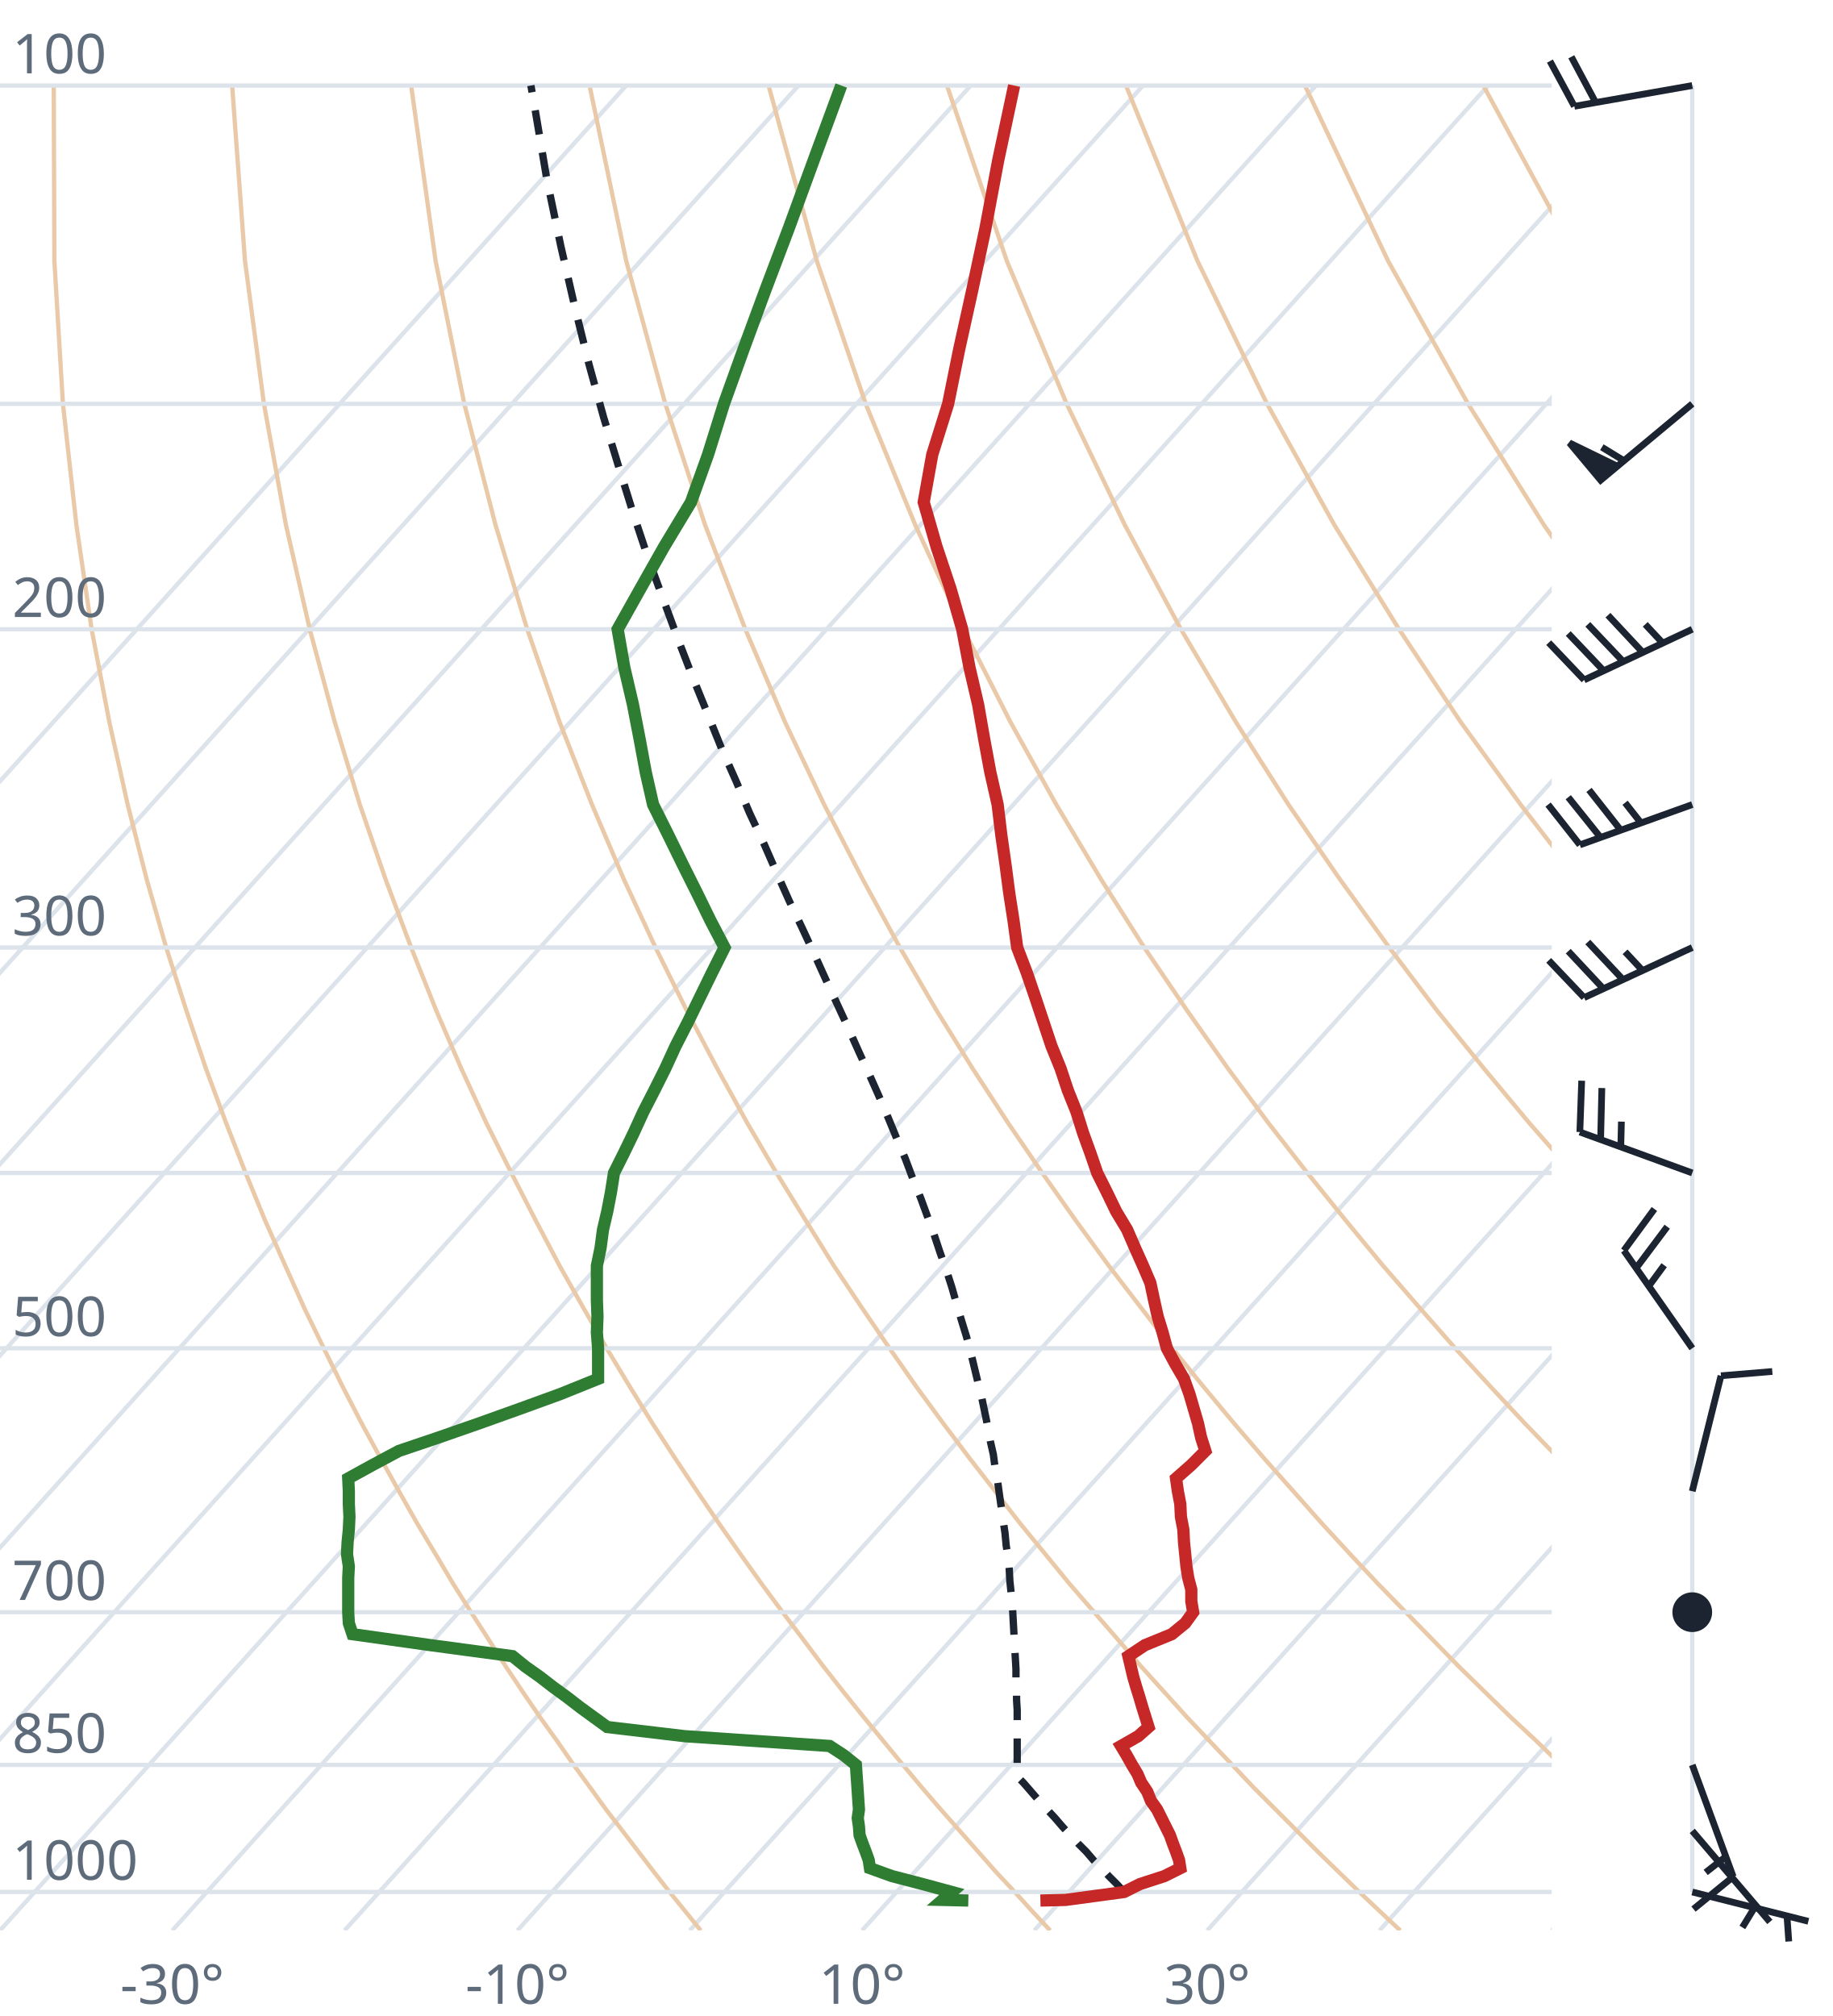
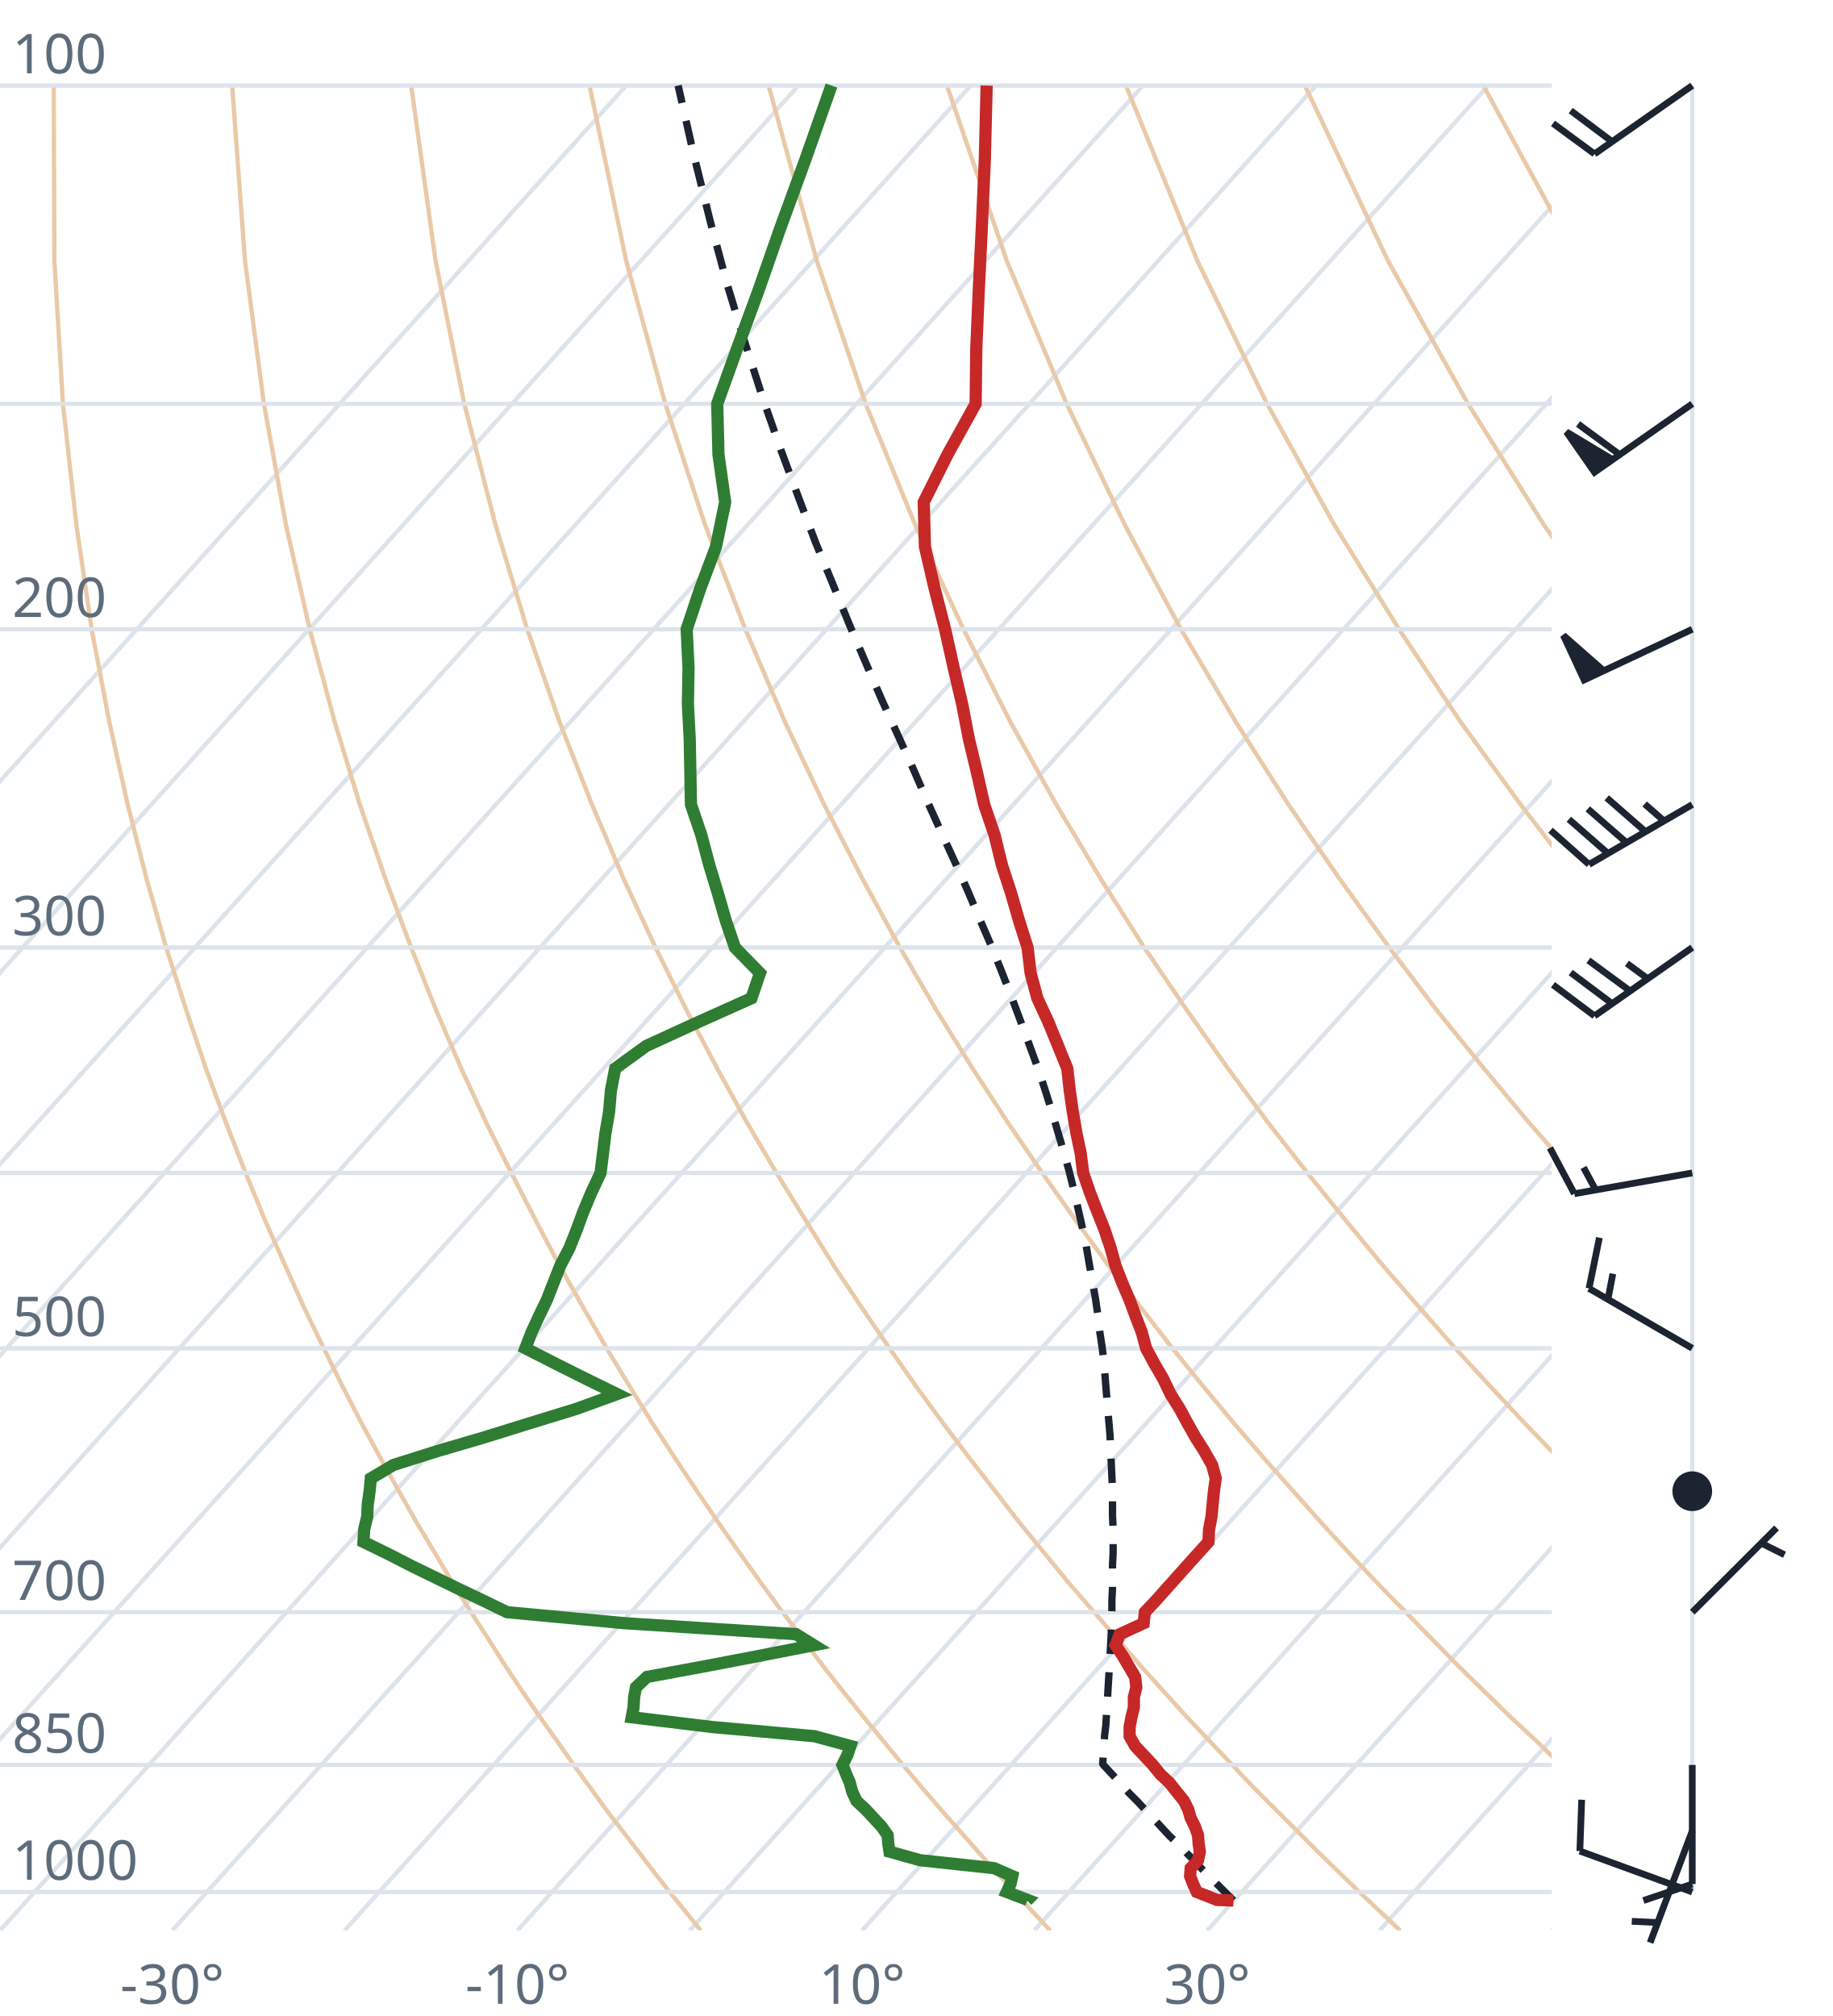
<svg xmlns="http://www.w3.org/2000/svg" viewBox="0 0 300 330" font-family="system-ui,sans-serif" font-size="9">
  <style>.g{stroke:#dde3ea;stroke-width:.7;fill:none}.ad{stroke:#e9c9a8;stroke-width:.7;fill:none}.t{stroke:#c62828;stroke-width:2;fill:none}.d{stroke:#2e7d32;stroke-width:2;fill:none}.pc{stroke:#1b2430;stroke-width:1.2;stroke-dasharray:4 3;fill:none}.barb{stroke:#1b2430;stroke-width:1.1;fill:#1b2430}text{fill:#5d6b7a}</style>
  <clipPath id="c">
    <rect x="0" y="0" width="254" height="316.0" />
  </clipPath>
  <g clip-path="url(#c)">
    <line class="g" x1="-169.3" y1="316.0" x2="102.5" y2="14.0" />
    <line class="g" x1="-141.1" y1="316.0" x2="130.7" y2="14.0" />
    <line class="g" x1="-112.9" y1="316.0" x2="158.9" y2="14.0" />
    <line class="g" x1="-84.7" y1="316.0" x2="187.1" y2="14.0" />
    <line class="g" x1="-56.4" y1="316.0" x2="215.4" y2="14.0" />
    <line class="g" x1="-28.2" y1="316.0" x2="243.6" y2="14.0" />
    <line class="g" x1="0.0" y1="316.0" x2="271.8" y2="14.0" />
    <line class="g" x1="28.2" y1="316.0" x2="300.0" y2="14.0" />
    <line class="g" x1="56.4" y1="316.0" x2="328.2" y2="14.0" />
    <line class="g" x1="84.7" y1="316.0" x2="356.5" y2="14.0" />
    <line class="g" x1="112.9" y1="316.0" x2="384.7" y2="14.0" />
    <line class="g" x1="141.1" y1="316.0" x2="412.9" y2="14.0" />
    <line class="g" x1="169.3" y1="316.0" x2="441.1" y2="14.0" />
    <line class="g" x1="197.6" y1="316.0" x2="469.4" y2="14.0" />
    <line class="g" x1="225.8" y1="316.0" x2="497.6" y2="14.0" />
    <line class="g" x1="254.0" y1="316.0" x2="525.8" y2="14.0" />
    <path class="ad" d="M114.7,316.0L112.2,312.9L109.6,309.7L107.1,306.5L104.5,303.1L101.9,299.7L99.2,296.2L96.6,292.6L93.9,288.9L91.2,285.0L88.4,281.1L85.6,277.0L82.8,272.8L80.0,268.4L77.1,263.9L74.2,259.3L71.3,254.4L68.3,249.4L65.3,244.1L62.3,238.7L59.2,233.0L56.1,227.0L53.0,220.7L49.8,214.1L46.7,207.2L43.4,199.8L40.2,192.0L37.0,183.8L33.7,174.9L30.5,165.4L27.2,155.1L24.0,143.9L20.9,131.7L17.9,118.2L15.0,103.0L12.5,85.9L10.3,66.1L8.9,42.7L8.8,14.0" />
    <path class="ad" d="M171.9,316.0L169.0,312.9L166.1,309.7L163.1,306.5L160.1,303.1L157.1,299.7L154.0,296.2L150.9,292.6L147.8,288.9L144.6,285.0L141.4,281.1L138.1,277.0L134.8,272.8L131.5,268.4L128.1,263.9L124.7,259.3L121.2,254.4L117.7,249.4L114.1,244.1L110.5,238.7L106.8,233.0L103.1,227.0L99.3,220.7L95.5,214.1L91.6,207.2L87.7,199.8L83.7,192.0L79.6,183.8L75.5,174.9L71.4,165.4L67.3,155.1L63.1,143.9L58.9,131.7L54.8,118.2L50.7,103.0L46.8,85.9L43.2,66.1L40.1,42.7L38.0,14.0" />
    <path class="ad" d="M229.2,316.0L225.9,312.9L222.5,309.7L219.2,306.5L215.7,303.1L212.3,299.7L208.8,296.2L205.2,292.6L201.7,288.9L198.0,285.0L194.3,281.1L190.6,277.0L186.8,272.8L183.0,268.4L179.1,263.9L175.1,259.3L171.1,254.4L167.0,249.4L162.9,244.1L158.7,238.7L154.4,233.0L150.0,227.0L145.6,220.7L141.1,214.1L136.5,207.2L131.9,199.8L127.1,192.0L122.3,183.8L117.4,174.9L112.4,165.4L107.3,155.1L102.1,143.9L96.9,131.7L91.6,118.2L86.3,103.0L81.1,85.9L76.0,66.1L71.3,42.7L67.3,14.0" />
    <path class="ad" d="M286.4,316.0L282.7,312.9L279.0,309.7L275.2,306.5L271.4,303.1L267.5,299.7L263.6,296.2L259.6,292.6L255.5,288.9L251.5,285.0L247.3,281.1L243.1,277.0L238.8,272.8L234.5,268.4L230.1,263.9L225.6,259.3L221.0,254.4L216.4,249.4L211.7,244.1L206.9,238.7L202.0,233.0L197.0,227.0L191.9,220.7L186.8,214.1L181.5,207.2L176.1,199.8L170.6,192.0L165.0,183.8L159.2,174.9L153.3,165.4L147.3,155.1L141.2,143.9L134.9,131.7L128.5,118.2L122.0,103.0L115.4,85.9L108.9,66.1L102.5,42.7L96.5,14.0" />
    <path class="ad" d="M343.6,316.0L339.5,312.9L335.4,309.7L331.2,306.5L327.0,303.1L322.7,299.7L318.3,296.2L313.9,292.6L309.4,288.9L304.9,285.0L300.3,281.1L295.6,277.0L290.8,272.8L286.0,268.4L281.0,263.9L276.0,259.3L270.9,254.4L265.7,249.4L260.5,244.1L255.1,238.7L249.6,233.0L244.0,227.0L238.2,220.7L232.4,214.1L226.4,207.2L220.3,199.8L214.0,192.0L207.6,183.8L201.0,174.9L194.3,165.4L187.3,155.1L180.2,143.9L172.9,131.7L165.4,118.2L157.7,103.0L149.8,85.9L141.7,66.1L133.7,42.7L125.8,14.0" />
    <path class="ad" d="M400.9,316.0L396.4,312.9L391.9,309.7L387.3,306.5L382.6,303.1L377.9,299.7L373.1,296.2L368.2,292.6L363.3,288.9L358.3,285.0L353.2,281.1L348.1,277.0L342.8,272.8L337.5,268.4L332.0,263.9L326.5,259.3L320.9,254.4L315.1,249.4L309.2,244.1L303.3,238.7L297.2,233.0L290.9,227.0L284.6,220.7L278.0,214.1L271.4,207.2L264.5,199.8L257.5,192.0L250.3,183.8L242.9,174.9L235.2,165.4L227.4,155.1L219.3,143.9L210.9,131.7L202.3,118.2L193.3,103.0L184.1,85.9L174.6,66.1L164.8,42.7L155.0,14.0" />
    <path class="ad" d="M458.1,316.0L453.2,312.9L448.3,309.7L443.3,306.5L438.2,303.1L433.1,299.7L427.9,296.2L422.6,292.6L417.2,288.9L411.7,285.0L406.2,281.1L400.5,277.0L394.8,272.8L389.0,268.4L383.0,263.9L376.9,259.3L370.8,254.4L364.5,249.4L358.0,244.1L351.5,238.7L344.8,233.0L337.9,227.0L330.9,220.7L323.7,214.1L316.3,207.2L308.7,199.8L300.9,192.0L292.9,183.8L284.7,174.9L276.2,165.4L267.4,155.1L258.3,143.9L248.9,131.7L239.1,118.2L229.0,103.0L218.4,85.9L207.4,66.1L196.0,42.7L184.3,14.0" />
    <path class="ad" d="M515.3,316.0L510.1,312.9L504.7,309.7L499.3,306.5L493.9,303.1L488.3,299.7L482.7,296.2L476.9,292.6L471.1,288.9L465.2,285.0L459.2,281.1L453.0,277.0L446.8,272.8L440.5,268.4L434.0,263.9L427.4,259.3L420.7,254.4L413.8,249.4L406.8,244.1L399.7,238.7L392.4,233.0L384.9,227.0L377.2,220.7L369.3,214.1L361.2,207.2L352.9,199.8L344.4,192.0L335.6,183.8L326.5,174.9L317.1,165.4L307.4,155.1L297.4,143.9L286.9,131.7L276.0,118.2L264.6,103.0L252.7,85.9L240.3,66.1L227.2,42.7L213.6,14.0" />
    <path class="ad" d="M572.6,316.0L566.9,312.9L561.2,309.7L555.4,306.5L549.5,303.1L543.5,299.7L537.4,296.2L531.3,292.6L525.0,288.9L518.6,285.0L512.1,281.1L505.5,277.0L498.8,272.8L491.9,268.4L485.0,263.9L477.9,259.3L470.6,254.4L463.2,249.4L455.6,244.1L447.9,238.7L439.9,233.0L431.8,227.0L423.5,220.7L415.0,214.1L406.2,207.2L397.2,199.8L387.9,192.0L378.3,183.8L368.4,174.9L358.1,165.4L347.5,155.1L336.4,143.9L324.9,131.7L312.9,118.2L300.3,103.0L287.1,85.9L273.1,66.1L258.4,42.7L242.8,14.0" />
    <path class="ad" d="M629.8,316.0L623.8,312.9L617.6,309.7L611.4,306.5L605.1,303.1L598.7,299.7L592.2,296.2L585.6,292.6L578.9,288.9L572.0,285.0L565.1,281.1L558.0,277.0L550.8,272.8L543.4,268.4L536.0,263.9L528.3,259.3L520.5,254.4L512.5,249.4L504.4,244.1L496.1,238.7L487.5,233.0L478.8,227.0L469.8,220.7L460.6,214.1L451.1,207.2L441.4,199.8L431.3,192.0L420.9,183.8L410.2,174.9L399.1,165.4L387.5,155.1L375.5,143.9L362.9,131.7L349.8,118.2L335.9,103.0L321.4,85.9L306.0,66.1L289.6,42.7L272.1,14.0" />
    <line class="g" x1="0" y1="309.7" x2="254" y2="309.7" />
    <line class="g" x1="0" y1="288.9" x2="254" y2="288.9" />
    <line class="g" x1="0" y1="263.9" x2="254" y2="263.9" />
    <line class="g" x1="0" y1="220.7" x2="254" y2="220.7" />
    <line class="g" x1="0" y1="192.0" x2="254" y2="192.0" />
    <line class="g" x1="0" y1="155.1" x2="254" y2="155.1" />
    <line class="g" x1="0" y1="103.0" x2="254" y2="103.0" />
    <line class="g" x1="0" y1="66.1" x2="254" y2="66.1" />
    <line class="g" x1="0" y1="14.0" x2="254" y2="14.0" />
-     <path class="pc" d="M184.0,309.7L182.8,308.4L181.5,307.1L180.3,305.8L179.0,304.5L177.8,303.1L176.5,301.8L175.2,300.4L173.9,299.0L172.7,297.6L171.4,296.2L170.1,294.8L168.8,293.3L167.5,291.8L166.5,290.8L166.5,289.3L166.5,287.7L166.5,286.2L166.5,284.7L166.5,283.1L166.5,281.5L166.5,279.9L166.4,278.3L166.4,276.6L166.3,274.9L166.3,273.2L166.2,271.5L166.1,269.8L166.0,268.0L165.9,266.2L165.8,264.4L165.7,262.6L165.5,260.7L165.3,258.8L165.2,256.9L165.0,254.9L164.7,253.0L164.5,250.9L164.2,248.9L163.9,246.8L163.6,244.7L163.3,242.5L162.9,240.4L162.6,238.1L162.1,235.9L161.7,233.6L161.2,231.2L160.7,228.8L160.1,226.4L159.5,223.9L158.9,221.4L158.2,218.8L157.4,216.2L156.6,213.5L155.8,210.7L154.9,207.9L153.9,205.1L152.9,202.1L151.8,199.1L150.7,196.1L149.4,192.9L148.2,189.7L146.8,186.4L145.4,183.0L143.9,179.5L142.3,175.9L140.6,172.2L138.9,168.4L137.1,164.5L135.2,160.4L133.3,156.2L131.3,151.9L129.2,147.5L127.1,142.8L125.0,138.0L122.7,133.1L120.5,127.9L118.1,122.5L115.8,116.8L113.4,110.9L111.0,104.7L108.6,98.2L106.1,91.4L103.7,84.2L101.3,76.5L98.8,68.3L96.4,59.6L94.1,50.3L91.8,40.3L89.5,29.3L87.5,17.4L86.9,14.0" />
-     <path class="t" d="M170.3,311.1L174.4,311.0L184.0,309.7L186.6,308.4L190.6,307.1L193.2,305.8L193.0,304.5L192.5,303.1L192.0,301.8L191.5,300.4L190.8,299.0L190.1,297.6L189.4,296.2L188.4,294.8L187.8,293.3L186.8,291.8L186.2,290.4L185.3,288.9L184.4,287.3L183.5,285.8L186.3,284.2L188.0,282.7L187.5,281.1L187.0,279.5L186.5,277.8L186.0,276.2L185.5,274.5L185.1,272.8L184.7,271.1L187.4,269.3L191.8,267.5L194.0,265.7L195.3,263.9L195.0,262.1L195.0,260.2L194.5,258.3L194.2,256.4L194.0,254.4L193.8,252.4L193.7,250.4L193.3,248.3L193.2,246.2L192.8,244.1L192.5,242.0L195.0,239.8L197.3,237.5L196.6,235.3L196.1,233.0L195.4,230.6L194.7,228.2L193.8,225.7L192.4,223.3L191.0,220.7L190.3,218.1L189.5,215.5L188.9,212.8L188.3,210.0L187.1,207.2L185.8,204.3L184.5,201.3L182.7,198.3L181.2,195.2L179.6,192.0L178.5,188.8L177.3,185.5L176.2,182.0L174.8,178.5L173.6,174.9L172.1,171.2L170.8,167.3L169.5,163.4L168.1,159.3L166.5,155.1L165.9,150.7L165.2,146.2L164.6,141.6L163.9,136.7L163.3,131.7L162.1,126.4L161.1,121.0L160.1,115.3L158.7,109.3L157.5,103.0L155.6,96.4L153.3,89.5L151.2,82.2L152.6,74.4L155.2,66.1L157.0,57.2L159.1,47.7L161.3,37.4L163.4,26.2L166.0,14.0" />
-     <path class="d" d="M158.5,311.1L154.3,311.0L155.8,309.7L151.0,308.4L146.0,307.1L142.4,305.8L142.2,304.5L141.7,303.1L141.2,301.8L140.7,300.4L140.6,299.0L140.4,297.6L140.6,296.2L140.5,294.8L140.4,293.3L140.3,291.8L140.2,290.4L140.1,288.9L138.1,287.3L135.8,285.8L112.1,284.2L99.4,282.7L97.2,281.1L95.0,279.5L92.8,277.8L90.6,276.2L88.4,274.5L86.0,272.8L83.9,271.1L70.5,269.3L57.7,267.5L57.1,265.7L57.0,263.9L57.0,262.1L57.0,260.2L57.0,258.3L57.1,256.4L56.8,254.4L56.9,252.4L57.1,250.4L57.2,248.3L57.1,246.2L57.1,244.1L57.0,242.0L61.0,239.8L65.3,237.5L71.8,235.3L78.4,233.0L85.1,230.6L91.7,228.2L97.9,225.7L97.9,223.3L97.9,220.7L97.7,218.1L97.8,215.5L97.7,212.8L97.7,210.0L97.7,207.2L98.3,204.3L98.7,201.3L99.4,198.3L100.0,195.2L100.5,192.0L102.1,188.8L103.7,185.5L105.3,182.0L107.1,178.5L108.9,174.9L110.6,171.2L112.6,167.3L114.5,163.4L116.5,159.3L118.6,155.1L116.3,150.7L114.1,146.2L111.8,141.6L109.4,136.7L106.9,131.7L105.7,126.4L104.7,121.0L103.6,115.3L102.2,109.3L101.1,103.0L104.8,96.4L108.7,89.5L113.1,82.2L115.9,74.4L118.5,66.1L121.7,57.2L125.2,47.7L129.1,37.4L133.2,26.2L137.7,14.0" />
+     <path class="pc" d="M201.9,311.1L200.7,309.9L199.4,308.6L198.1,307.3L196.8,306.0L195.5,304.6L194.2,303.3L192.9,301.9L191.5,300.6L190.2,299.2L188.9,297.8L187.5,296.3L186.2,294.9L184.8,293.5L183.5,292.0L182.1,290.5L180.7,289.0L180.5,288.7L180.6,287.2L180.7,285.7L180.8,284.1L181.0,282.5L181.1,280.9L181.2,279.3L181.3,277.7L181.4,276.0L181.5,274.3L181.6,272.6L181.7,270.9L181.8,269.1L181.9,267.4L181.9,265.6L182.0,263.7L182.0,261.9L182.1,260.0L182.1,258.1L182.1,256.2L182.2,254.2L182.2,252.2L182.2,250.2L182.1,248.1L182.1,246.0L182.1,243.9L182.0,241.8L181.9,239.6L181.8,237.3L181.7,235.0L181.5,232.7L181.3,230.4L181.1,228.0L180.9,225.5L180.7,223.0L180.4,220.5L180.0,217.9L179.7,215.2L179.3,212.5L178.8,209.7L178.3,206.9L177.8,204.0L177.2,201.1L176.5,198.0L175.8,194.9L175.0,191.7L174.1,188.5L173.1,185.1L172.1,181.7L171.0,178.2L169.8,174.6L168.4,170.8L167.0,167.0L165.5,163.0L163.9,158.9L162.2,154.7L160.3,150.3L158.4,145.8L156.3,141.1L154.1,136.3L151.8,131.2L149.5,125.9L147.0,120.4L144.4,114.7L141.8,108.7L139.1,102.4L136.4,95.8L133.5,88.8L130.7,81.4L127.8,73.6L124.9,65.3L122.0,56.3L119.1,46.8L116.3,36.4L113.5,25.1L111.0,14.0" />
+     <path class="t" d="M201.9,311.1L199.2,311.0L195.9,309.7L195.3,308.4L194.8,307.1L194.9,305.8L196.1,304.5L196.4,303.1L196.2,301.8L196.1,300.4L195.6,299.0L194.9,297.6L194.5,296.2L193.8,294.8L192.6,293.3L191.4,291.8L189.9,290.4L188.7,288.9L187.2,287.3L185.8,285.8L184.9,284.2L184.9,282.7L185.2,281.1L185.6,279.5L185.6,277.8L186.0,276.2L185.8,274.5L184.8,272.8L183.8,271.1L182.6,269.3L183.3,267.5L187.2,265.7L187.4,263.9L189.1,262.1L190.8,260.2L192.5,258.3L194.2,256.4L196.0,254.4L197.8,252.4L197.9,250.4L198.3,248.3L198.5,246.2L198.7,244.1L199.0,242.0L198.4,239.8L197.1,237.5L195.7,235.3L194.4,233.0L193.1,230.6L191.6,228.2L190.4,225.7L189.0,223.3L187.6,220.7L186.9,218.1L185.9,215.5L184.9,212.8L183.7,210.0L182.6,207.2L181.8,204.3L180.8,201.3L179.6,198.3L178.4,195.2L177.3,192.0L176.9,188.8L176.2,185.5L175.6,182.0L175.1,178.5L174.7,174.9L173.2,171.2L171.6,167.3L169.8,163.4L168.7,159.3L168.2,155.1L166.8,150.7L165.5,146.2L164.0,141.6L162.8,136.7L161.1,131.7L159.9,126.4L158.6,121.0L157.5,115.3L156.1,109.3L154.7,103.0L153.0,96.4L151.4,89.5L151.2,82.2L155.1,74.4L159.7,66.1L159.8,57.2L160.2,47.7L160.7,37.4L161.2,26.2L161.5,14.0" />
+     <path class="d" d="M168.1,311.1L168.2,311.0L164.8,309.7L165.4,308.4L165.7,307.1L162.7,305.8L150.6,304.5L145.6,303.1L145.4,301.8L145.3,300.4L144.3,299.0L143.0,297.6L141.7,296.2L140.2,294.8L139.5,293.3L139.1,291.8L138.5,290.4L137.9,288.9L138.7,287.3L139.2,285.8L133.3,284.2L116.6,282.7L103.4,281.1L103.7,279.5L103.8,277.8L104.1,276.2L105.9,274.5L115.1,272.8L124.0,271.1L133.2,269.3L130.3,267.5L102.2,265.7L83.0,263.9L79.3,262.1L75.3,260.2L71.4,258.3L67.5,256.4L63.6,254.4L59.5,252.4L59.6,250.4L60.1,248.3L60.2,246.2L60.5,244.1L60.7,242.0L64.4,239.8L71.7,237.5L79.2,235.3L86.6,233.0L94.4,230.6L101.0,228.2L95.9,225.7L91.1,223.3L86.0,220.7L87.0,218.1L88.2,215.5L89.5,212.8L90.6,210.0L91.7,207.2L93.2,204.3L94.4,201.3L95.5,198.3L96.8,195.2L98.3,192.0L98.7,188.8L99.1,185.5L99.7,182.0L100.0,178.5L100.7,174.9L105.8,171.2L114.3,167.3L123.0,163.4L124.4,159.3L120.3,155.1L118.8,150.7L117.5,146.2L116.1,141.6L114.8,136.7L113.1,131.7L113.0,126.4L112.9,121.0L112.6,115.3L112.7,109.3L112.4,103.0L114.6,96.4L117.2,89.5L118.7,82.2L117.6,74.4L117.4,66.1L120.6,57.2L124.1,47.7L127.7,37.4L131.8,26.2L136.1,14.0" />
  </g>
  <text x="2" y="307.7">1000</text>
  <text x="2" y="286.9">850</text>
  <text x="2" y="261.9">700</text>
  <text x="2" y="218.7">500</text>
  <text x="2" y="153.1">300</text>
  <text x="2" y="101.0">200</text>
  <text x="2" y="12.0">100</text>
  <text x="28.2" y="328" text-anchor="middle">-30°</text>
  <text x="84.7" y="328" text-anchor="middle">-10°</text>
  <text x="141.1" y="328" text-anchor="middle">10°</text>
  <text x="197.6" y="328" text-anchor="middle">30°</text>
  <line class="g" x1="277.0" y1="309.7" x2="277.0" y2="14.0" />
-   <path class="barb" d="M277.0,309.7L296.0,314.5M292.5,313.6L292.8,317.8" />
-   <path class="barb" d="M277.0,299.7L289.7,314.6M287.4,311.9L285.2,315.5" />
-   <path class="barb" d="M277.0,288.9L283.7,307.2M283.7,307.2L277.2,312.5M282.5,303.9L279.2,306.5" />
-   <circle class="barb" cx="277.0" cy="263.9" r="2.7" fill="none" />
-   <path class="barb" d="M277.0,244.1L281.7,225.2M281.7,225.2L290.1,224.5" />
-   <path class="barb" d="M277.0,220.7L265.8,204.7M265.8,204.7L270.8,197.9M267.8,207.6L272.9,200.8M269.9,210.5L272.4,207.1" />
-   <path class="barb" d="M277.0,192.0L258.6,185.3M258.6,185.3L258.9,176.9M262.0,186.5L262.2,178.1M265.3,187.8L265.4,183.6" />
-   <path class="barb" d="M277.0,155.1L259.3,163.3M259.3,163.3L253.5,157.2M262.5,161.9L256.7,155.7M265.7,160.4L259.9,154.2M268.9,158.9L266.0,155.8" />
-   <path class="barb" d="M277.0,131.7L258.6,138.3M258.6,138.3L253.4,131.7M262.0,137.1L256.7,130.5M265.3,135.9L260.1,129.3M268.6,134.7L266.0,131.4" />
-   <path class="barb" d="M277.0,103.0L259.3,111.3M259.3,111.3L253.5,105.2M262.5,109.8L256.7,103.7M265.7,108.3L259.9,102.2M268.9,106.8L263.2,100.7M272.2,105.3L269.3,102.2" />
-   <path class="barb" d="M277.0,66.1L262.0,78.6M262.0,78.6L256.9,72.5L264.7,76.3ZM265.8,75.4L262.2,73.2" />
-   <path class="barb" d="M277.0,14.0L257.7,17.4M257.7,17.4L253.7,10.0M261.2,16.8L257.2,9.3" />
+   <path class="barb" d="M277.0,309.7L258.6,303.0M258.6,303.0L258.9,294.6" />
+   <path class="barb" d="M277.0,299.7L270.1,318.0M271.3,314.7L267.1,314.5" />
+   <path class="barb" d="M277.0,288.9L277.0,308.4M277.0,308.4L269.0,311.1" />
+   <path class="barb" d="M277.0,263.9L290.8,250.1M288.3,252.6L292.1,254.5" />
+   <circle class="barb" cx="277.0" cy="244.1" r="2.7" fill="none" />
+   <path class="barb" d="M277.0,220.7L260.1,210.9M260.1,210.9L261.8,202.6M263.2,212.7L264.0,208.5" />
+   <path class="barb" d="M277.0,192.0L257.7,195.4M257.7,195.4L253.7,187.9M261.2,194.8L259.2,191.1" />
+   <path class="barb" d="M277.0,155.1L261.0,166.3M261.0,166.3L254.2,161.2M263.9,164.3L257.1,159.2M266.8,162.2L260.0,157.2M269.7,160.2L266.3,157.7" />
+   <path class="barb" d="M277.0,131.7L260.1,141.5M260.1,141.5L253.8,135.9M263.2,139.7L256.8,134.1M266.2,137.9L259.9,132.4M269.3,136.1L263.0,130.6M272.4,134.4L269.2,131.6" />
+   <path class="barb" d="M277.0,103.0L259.3,111.3M259.3,111.3L255.9,104.0L262.5,109.8Z" />
+   <path class="barb" d="M277.0,66.1L261.0,77.3M261.0,77.3L256.4,70.7L263.9,75.2ZM265.1,74.4L258.3,69.4" />
+   <path class="barb" d="M277.0,14.0L261.0,25.2M261.0,25.2L254.2,20.2M263.9,23.2L257.1,18.1" />
</svg>
